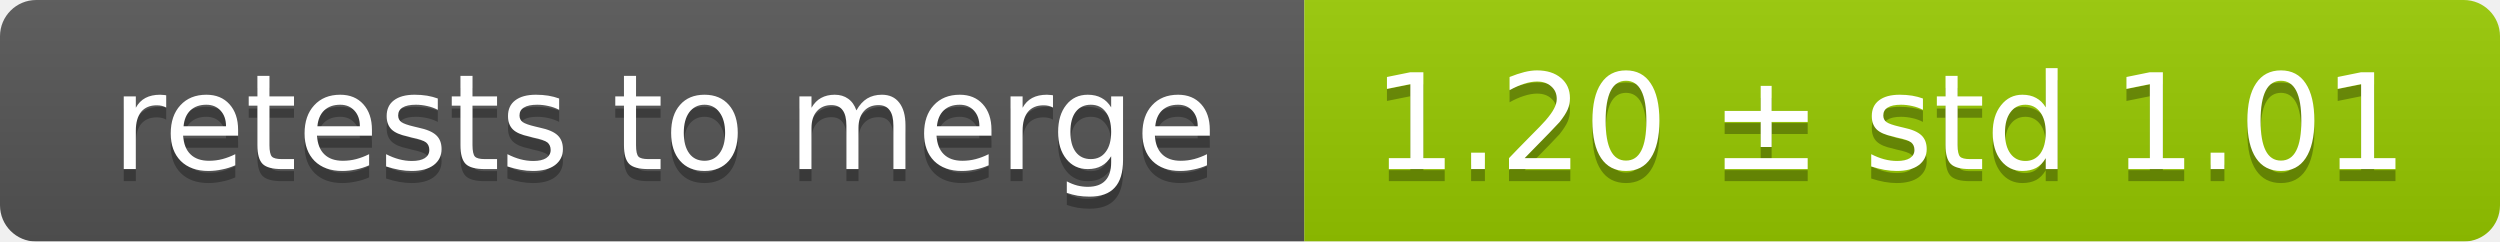
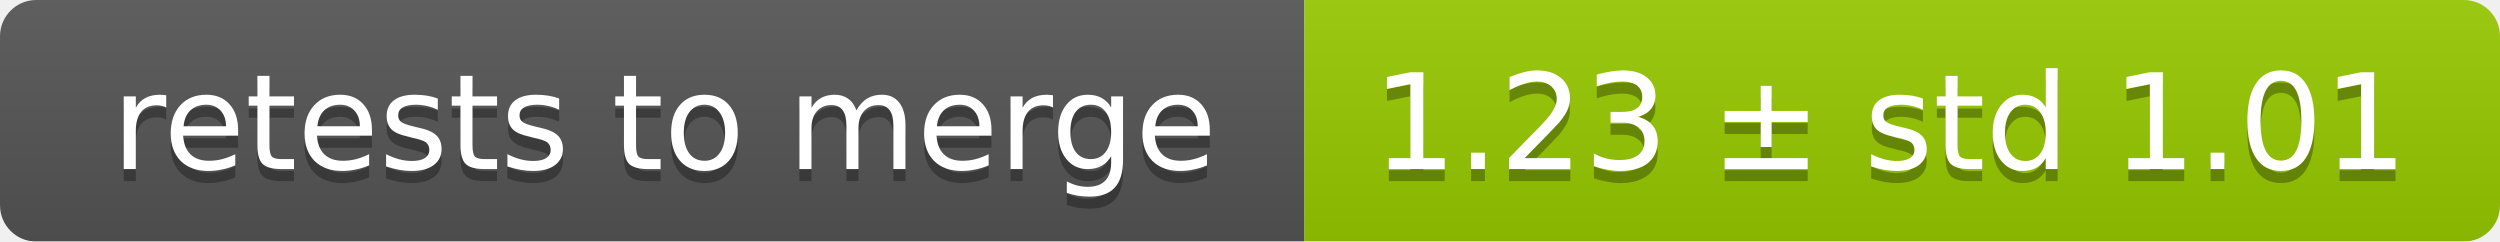
<svg xmlns="http://www.w3.org/2000/svg" width="207" height="20">
  <linearGradient id="smooth" x2="0" y2="100%">
    <stop offset="0" stop-color="#bbb" stop-opacity=".1" />
    <stop offset="1" stop-opacity=".1" />
  </linearGradient>
  <mask id="round">
    <rect width="207" height="20" rx="3" fill="#fff" />
  </mask>
  <g mask="url(#round)">
    <rect width="108" height="20" fill="#555" />
    <rect x="108" width="99" height="20" fill="#97ca00" />
    <rect width="207" height="20" fill="url(#smooth)" />
  </g>
  <g fill="#fff" text-anchor="middle" font-family="DejaVu Sans,Verdana,Geneva,sans-serif" font-size="11">
    <text x="55" y="15" fill="#010101" fill-opacity=".3">retests to merge</text>
    <text x="55" y="14">retests to merge</text>
-     <text x="156.5" y="15" fill="#010101" fill-opacity=".3">1.20 ± std 1.01</text>
-     <text x="156.5" y="14">1.20 ± std 1.01</text>
+     <text x="156.5" y="15" fill="#010101" fill-opacity=".3">1.23 ± std 1.01</text>
+     <text x="156.5" y="14">1.23 ± std 1.01</text>
  </g>
</svg>
